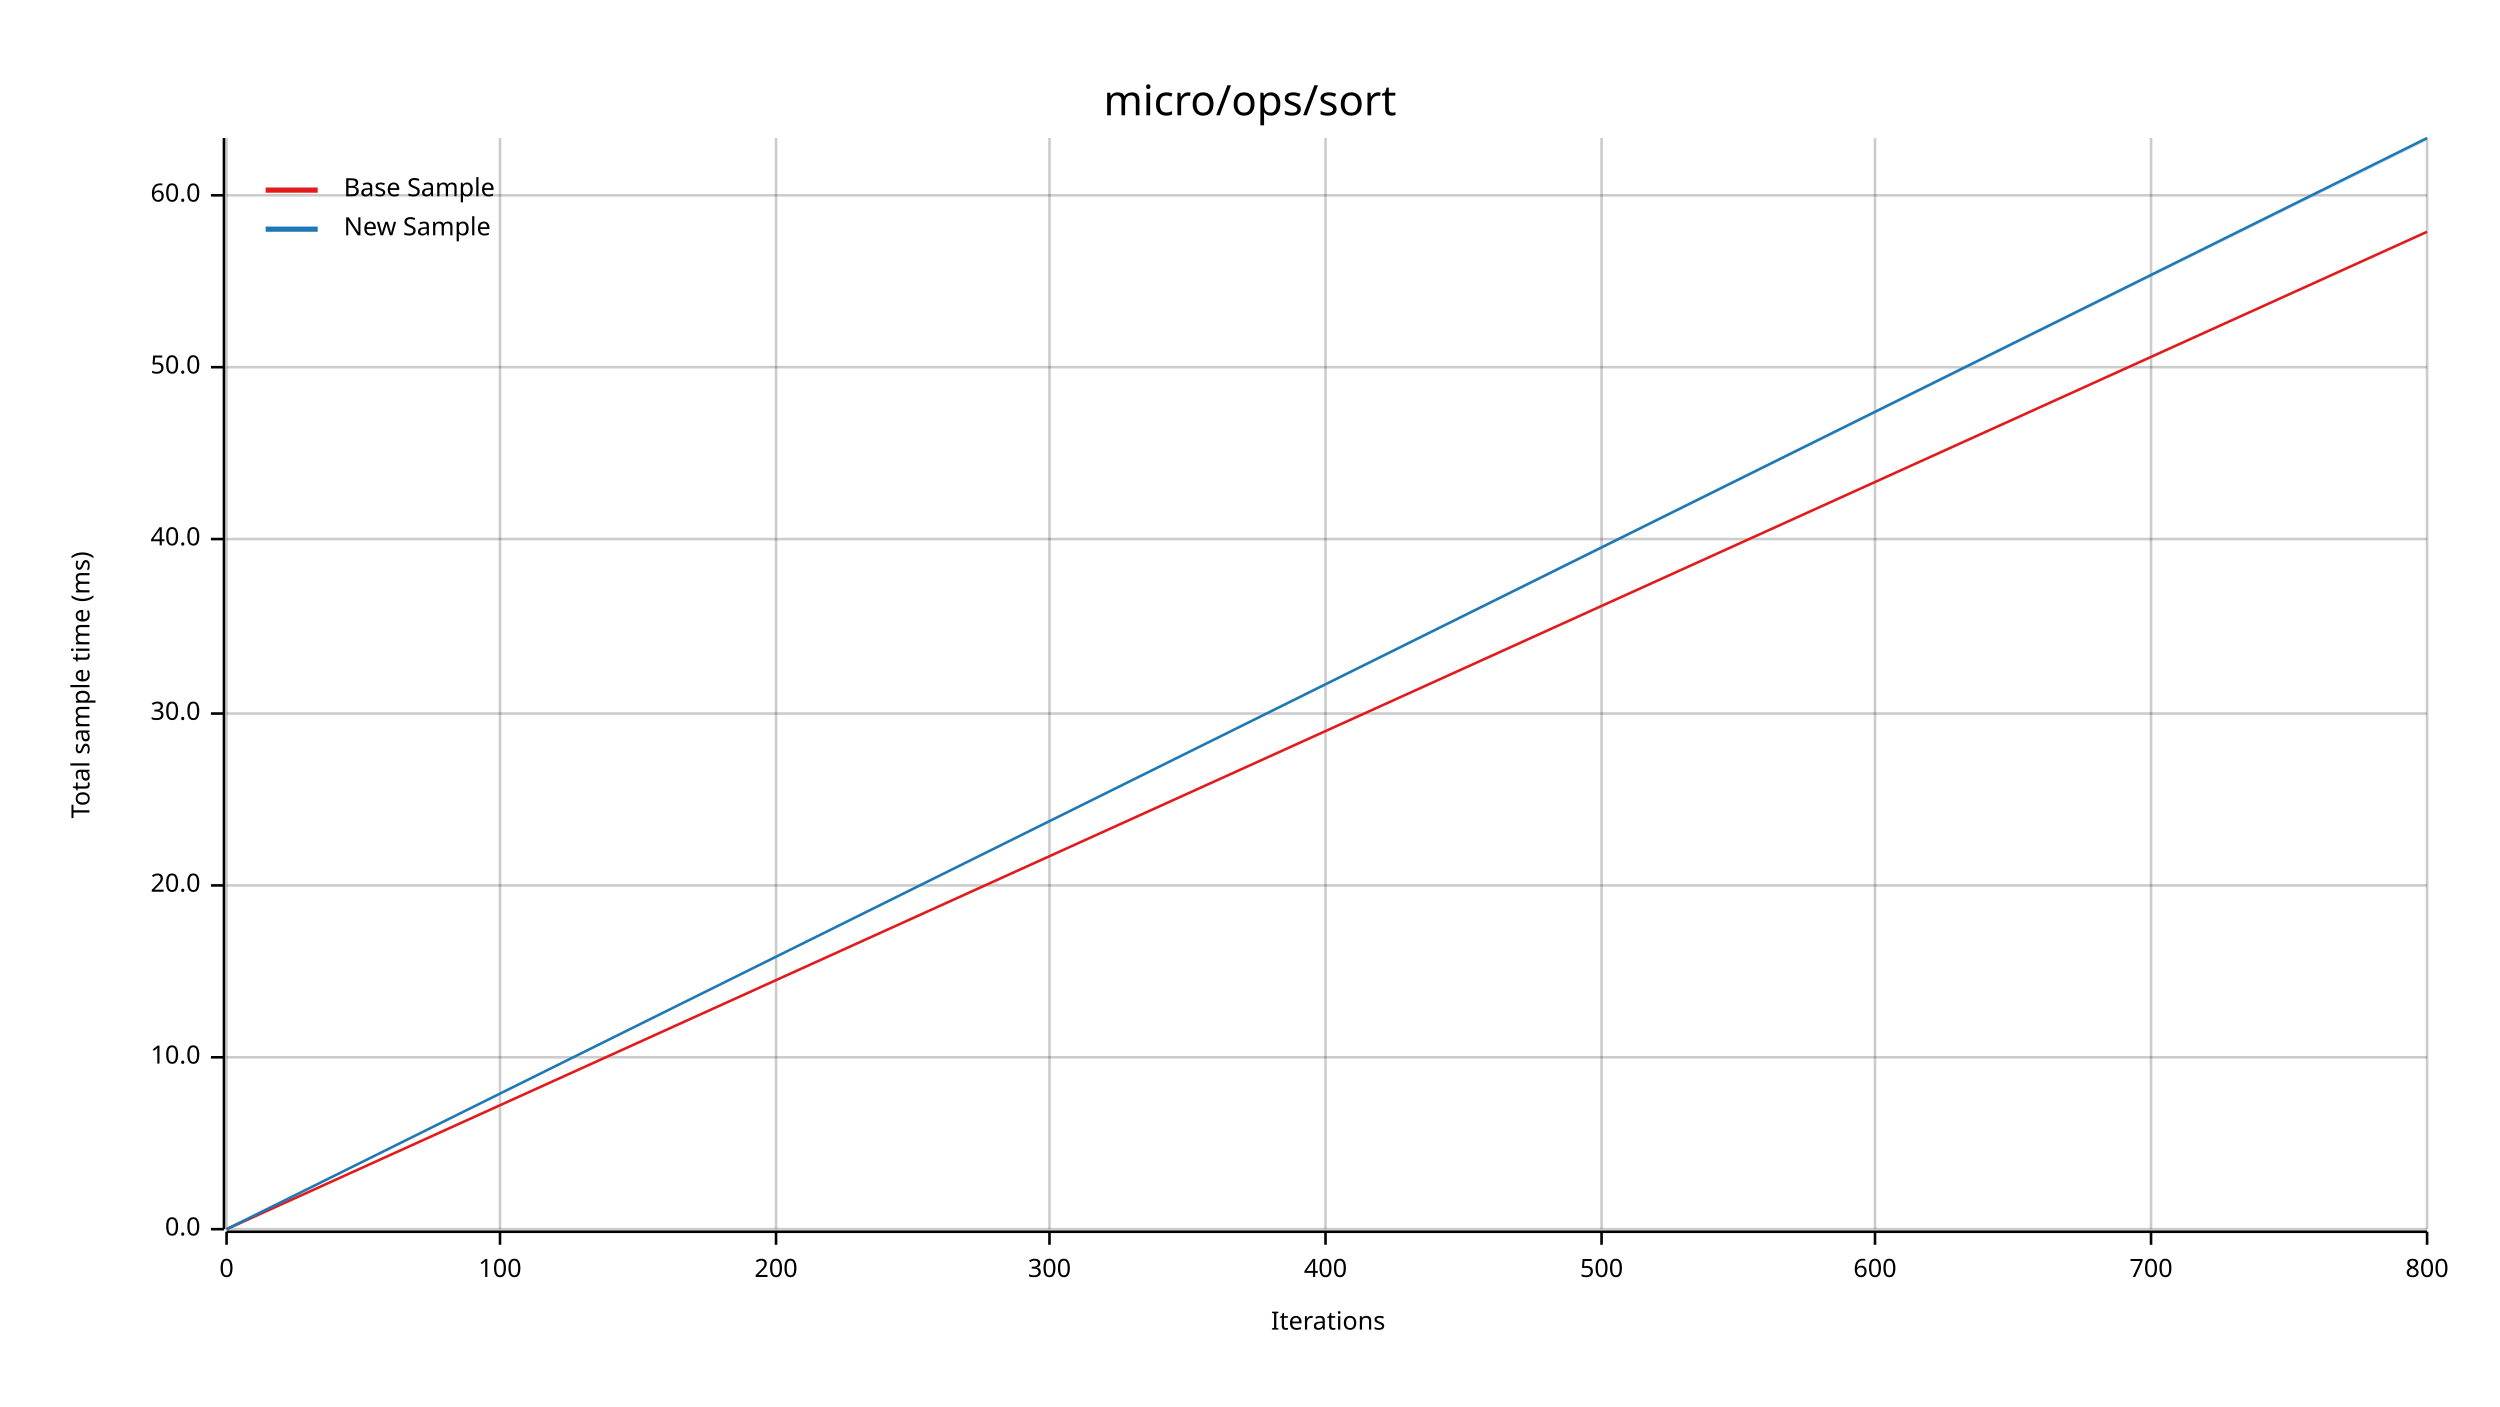
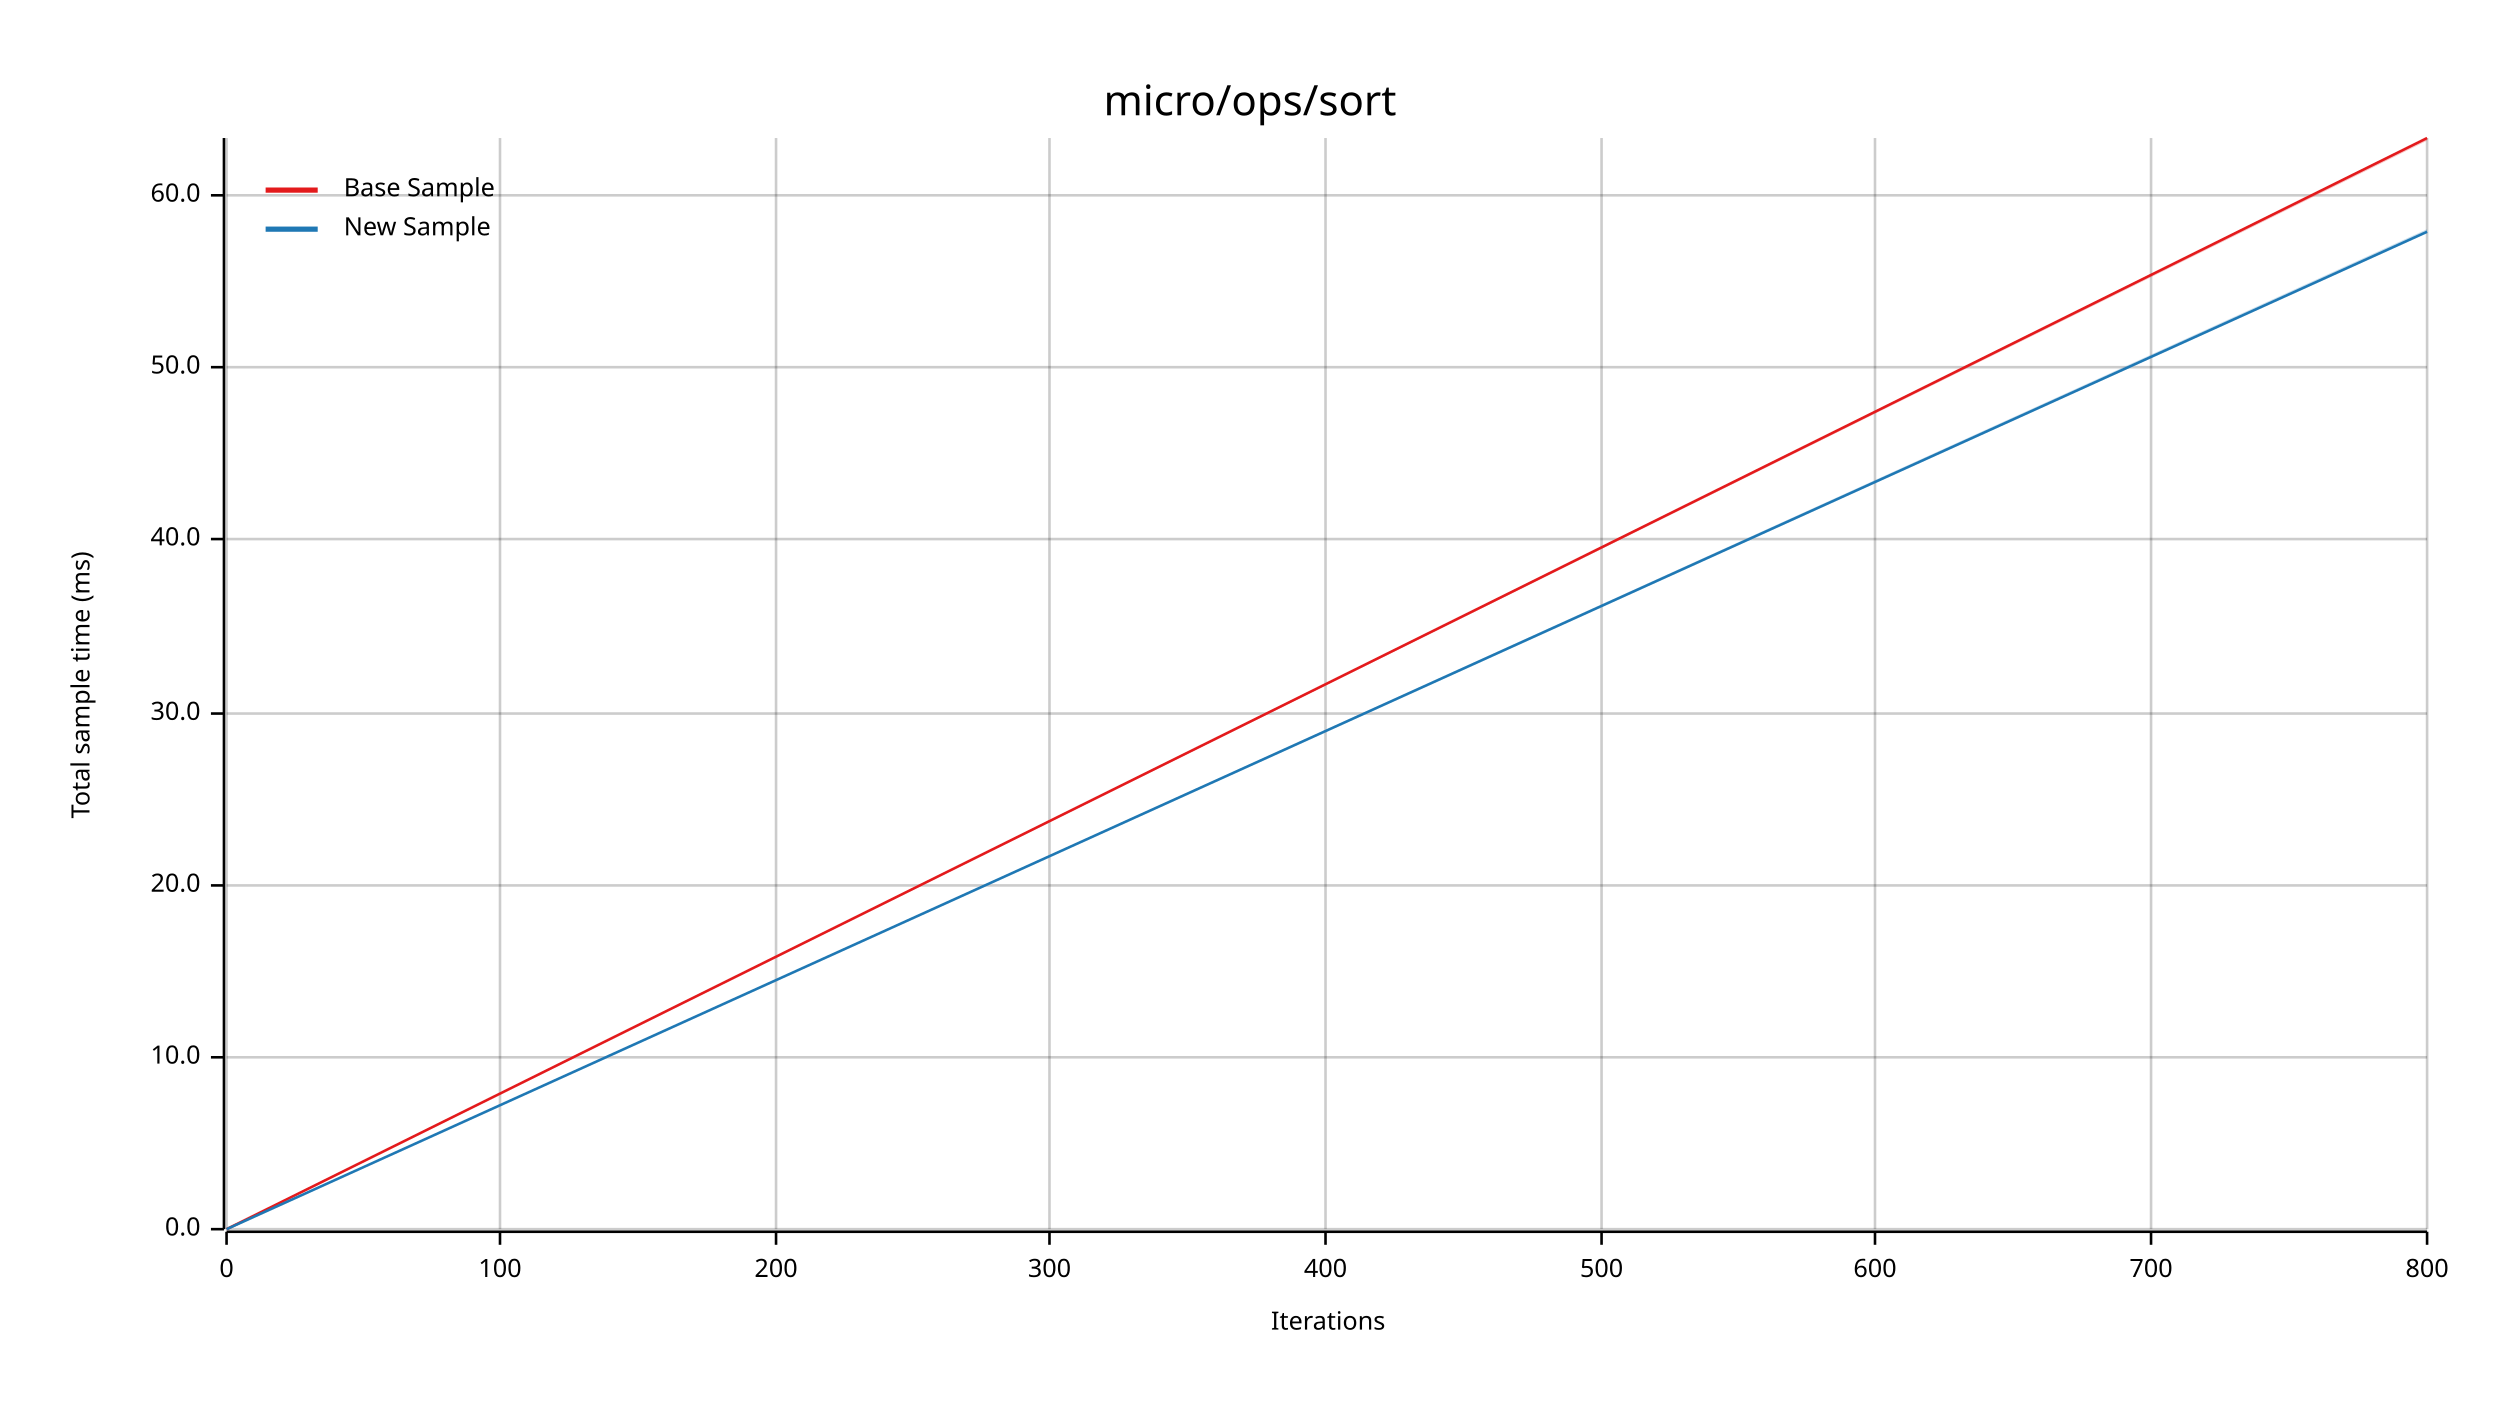
<svg xmlns="http://www.w3.org/2000/svg" width="960" height="540" viewBox="0 0 960 540">
  <text x="480" y="32" dy="0.76em" text-anchor="middle" font-family="sans-serif" font-size="16.129" opacity="1" fill="#000000">
micro/ops/sort
</text>
  <text x="27" y="263" dy="0.76em" text-anchor="middle" font-family="sans-serif" font-size="9.677" opacity="1" fill="#000000" transform="rotate(270, 27, 263)">
Total sample time (ms)
</text>
  <text x="510" y="513" dy="-0.5ex" text-anchor="middle" font-family="sans-serif" font-size="9.677" opacity="1" fill="#000000">
Iterations
</text>
  <line opacity="0.2" stroke="#000000" stroke-width="1" x1="87" y1="472" x2="87" y2="53" />
  <line opacity="0.2" stroke="#000000" stroke-width="1" x1="192" y1="472" x2="192" y2="53" />
  <line opacity="0.2" stroke="#000000" stroke-width="1" x1="298" y1="472" x2="298" y2="53" />
  <line opacity="0.2" stroke="#000000" stroke-width="1" x1="403" y1="472" x2="403" y2="53" />
  <line opacity="0.2" stroke="#000000" stroke-width="1" x1="509" y1="472" x2="509" y2="53" />
  <line opacity="0.2" stroke="#000000" stroke-width="1" x1="615" y1="472" x2="615" y2="53" />
  <line opacity="0.2" stroke="#000000" stroke-width="1" x1="720" y1="472" x2="720" y2="53" />
  <line opacity="0.2" stroke="#000000" stroke-width="1" x1="826" y1="472" x2="826" y2="53" />
  <line opacity="0.2" stroke="#000000" stroke-width="1" x1="932" y1="472" x2="932" y2="53" />
  <line opacity="0.2" stroke="#000000" stroke-width="1" x1="87" y1="472" x2="932" y2="472" />
  <line opacity="0.2" stroke="#000000" stroke-width="1" x1="87" y1="406" x2="932" y2="406" />
  <line opacity="0.2" stroke="#000000" stroke-width="1" x1="87" y1="340" x2="932" y2="340" />
  <line opacity="0.2" stroke="#000000" stroke-width="1" x1="87" y1="274" x2="932" y2="274" />
  <line opacity="0.2" stroke="#000000" stroke-width="1" x1="87" y1="207" x2="932" y2="207" />
  <line opacity="0.2" stroke="#000000" stroke-width="1" x1="87" y1="141" x2="932" y2="141" />
  <line opacity="0.2" stroke="#000000" stroke-width="1" x1="87" y1="75" x2="932" y2="75" />
  <polyline fill="none" opacity="1" stroke="#000000" stroke-width="1" points="86,53 86,472 " />
  <text x="77" y="472" dy="0.5ex" text-anchor="end" font-family="sans-serif" font-size="9.677" opacity="1" fill="#000000">
0.0
</text>
  <polyline fill="none" opacity="1" stroke="#000000" stroke-width="1" points="81,472 86,472 " />
  <text x="77" y="406" dy="0.5ex" text-anchor="end" font-family="sans-serif" font-size="9.677" opacity="1" fill="#000000">
10.0
</text>
  <polyline fill="none" opacity="1" stroke="#000000" stroke-width="1" points="81,406 86,406 " />
  <text x="77" y="340" dy="0.5ex" text-anchor="end" font-family="sans-serif" font-size="9.677" opacity="1" fill="#000000">
20.0
</text>
  <polyline fill="none" opacity="1" stroke="#000000" stroke-width="1" points="81,340 86,340 " />
  <text x="77" y="274" dy="0.5ex" text-anchor="end" font-family="sans-serif" font-size="9.677" opacity="1" fill="#000000">
30.0
</text>
  <polyline fill="none" opacity="1" stroke="#000000" stroke-width="1" points="81,274 86,274 " />
  <text x="77" y="207" dy="0.5ex" text-anchor="end" font-family="sans-serif" font-size="9.677" opacity="1" fill="#000000">
40.0
</text>
  <polyline fill="none" opacity="1" stroke="#000000" stroke-width="1" points="81,207 86,207 " />
  <text x="77" y="141" dy="0.5ex" text-anchor="end" font-family="sans-serif" font-size="9.677" opacity="1" fill="#000000">
50.0
</text>
  <polyline fill="none" opacity="1" stroke="#000000" stroke-width="1" points="81,141 86,141 " />
  <text x="77" y="75" dy="0.5ex" text-anchor="end" font-family="sans-serif" font-size="9.677" opacity="1" fill="#000000">
60.0
</text>
  <polyline fill="none" opacity="1" stroke="#000000" stroke-width="1" points="81,75 86,75 " />
  <polyline fill="none" opacity="1" stroke="#000000" stroke-width="1" points="87,473 932,473 " />
  <text x="87" y="483" dy="0.76em" text-anchor="middle" font-family="sans-serif" font-size="9.677" opacity="1" fill="#000000">
0
</text>
  <polyline fill="none" opacity="1" stroke="#000000" stroke-width="1" points="87,473 87,478 " />
  <text x="192" y="483" dy="0.76em" text-anchor="middle" font-family="sans-serif" font-size="9.677" opacity="1" fill="#000000">
100
</text>
  <polyline fill="none" opacity="1" stroke="#000000" stroke-width="1" points="192,473 192,478 " />
  <text x="298" y="483" dy="0.76em" text-anchor="middle" font-family="sans-serif" font-size="9.677" opacity="1" fill="#000000">
200
</text>
  <polyline fill="none" opacity="1" stroke="#000000" stroke-width="1" points="298,473 298,478 " />
  <text x="403" y="483" dy="0.76em" text-anchor="middle" font-family="sans-serif" font-size="9.677" opacity="1" fill="#000000">
300
</text>
  <polyline fill="none" opacity="1" stroke="#000000" stroke-width="1" points="403,473 403,478 " />
  <text x="509" y="483" dy="0.76em" text-anchor="middle" font-family="sans-serif" font-size="9.677" opacity="1" fill="#000000">
400
</text>
  <polyline fill="none" opacity="1" stroke="#000000" stroke-width="1" points="509,473 509,478 " />
  <text x="615" y="483" dy="0.76em" text-anchor="middle" font-family="sans-serif" font-size="9.677" opacity="1" fill="#000000">
500
</text>
  <polyline fill="none" opacity="1" stroke="#000000" stroke-width="1" points="615,473 615,478 " />
  <text x="720" y="483" dy="0.76em" text-anchor="middle" font-family="sans-serif" font-size="9.677" opacity="1" fill="#000000">
600
</text>
  <polyline fill="none" opacity="1" stroke="#000000" stroke-width="1" points="720,473 720,478 " />
  <text x="826" y="483" dy="0.76em" text-anchor="middle" font-family="sans-serif" font-size="9.677" opacity="1" fill="#000000">
700
</text>
  <polyline fill="none" opacity="1" stroke="#000000" stroke-width="1" points="826,473 826,478 " />
  <text x="932" y="483" dy="0.76em" text-anchor="middle" font-family="sans-serif" font-size="9.677" opacity="1" fill="#000000">
800
</text>
  <polyline fill="none" opacity="1" stroke="#000000" stroke-width="1" points="932,473 932,478 " />
-   <polyline fill="none" opacity="1" stroke="#E31A1C" stroke-width="1" points="87,472 932,89 " />
-   <polygon opacity="0.25" fill="#E31A1C" points="87,472 932,89 932,89 " />
-   <polyline fill="none" opacity="1" stroke="#1F78B4" stroke-width="1" points="87,472 932,53 " />
-   <polygon opacity="0.25" fill="#1F78B4" points="87,472 932,54 932,53 " />
+   <polyline fill="none" opacity="1" stroke="#E31A1C" stroke-width="1" points="87,472 932,53 " />
+   <polygon opacity="0.25" fill="#E31A1C" points="87,472 932,54 932,53 " />
+   <polyline fill="none" opacity="1" stroke="#1F78B4" stroke-width="1" points="87,472 932,89 " />
+   <polygon opacity="0.25" fill="#1F78B4" points="87,472 932,89 932,88 " />
  <text x="132" y="68" dy="0.76em" text-anchor="start" font-family="sans-serif" font-size="9.677" opacity="1" fill="#000000">
Base Sample
</text>
  <text x="132" y="83" dy="0.76em" text-anchor="start" font-family="sans-serif" font-size="9.677" opacity="1" fill="#000000">
New Sample
</text>
  <polyline fill="none" opacity="1" stroke="#E31A1C" stroke-width="2" points="102,73 122,73 " />
  <polyline fill="none" opacity="1" stroke="#1F78B4" stroke-width="2" points="102,88 122,88 " />
</svg>
